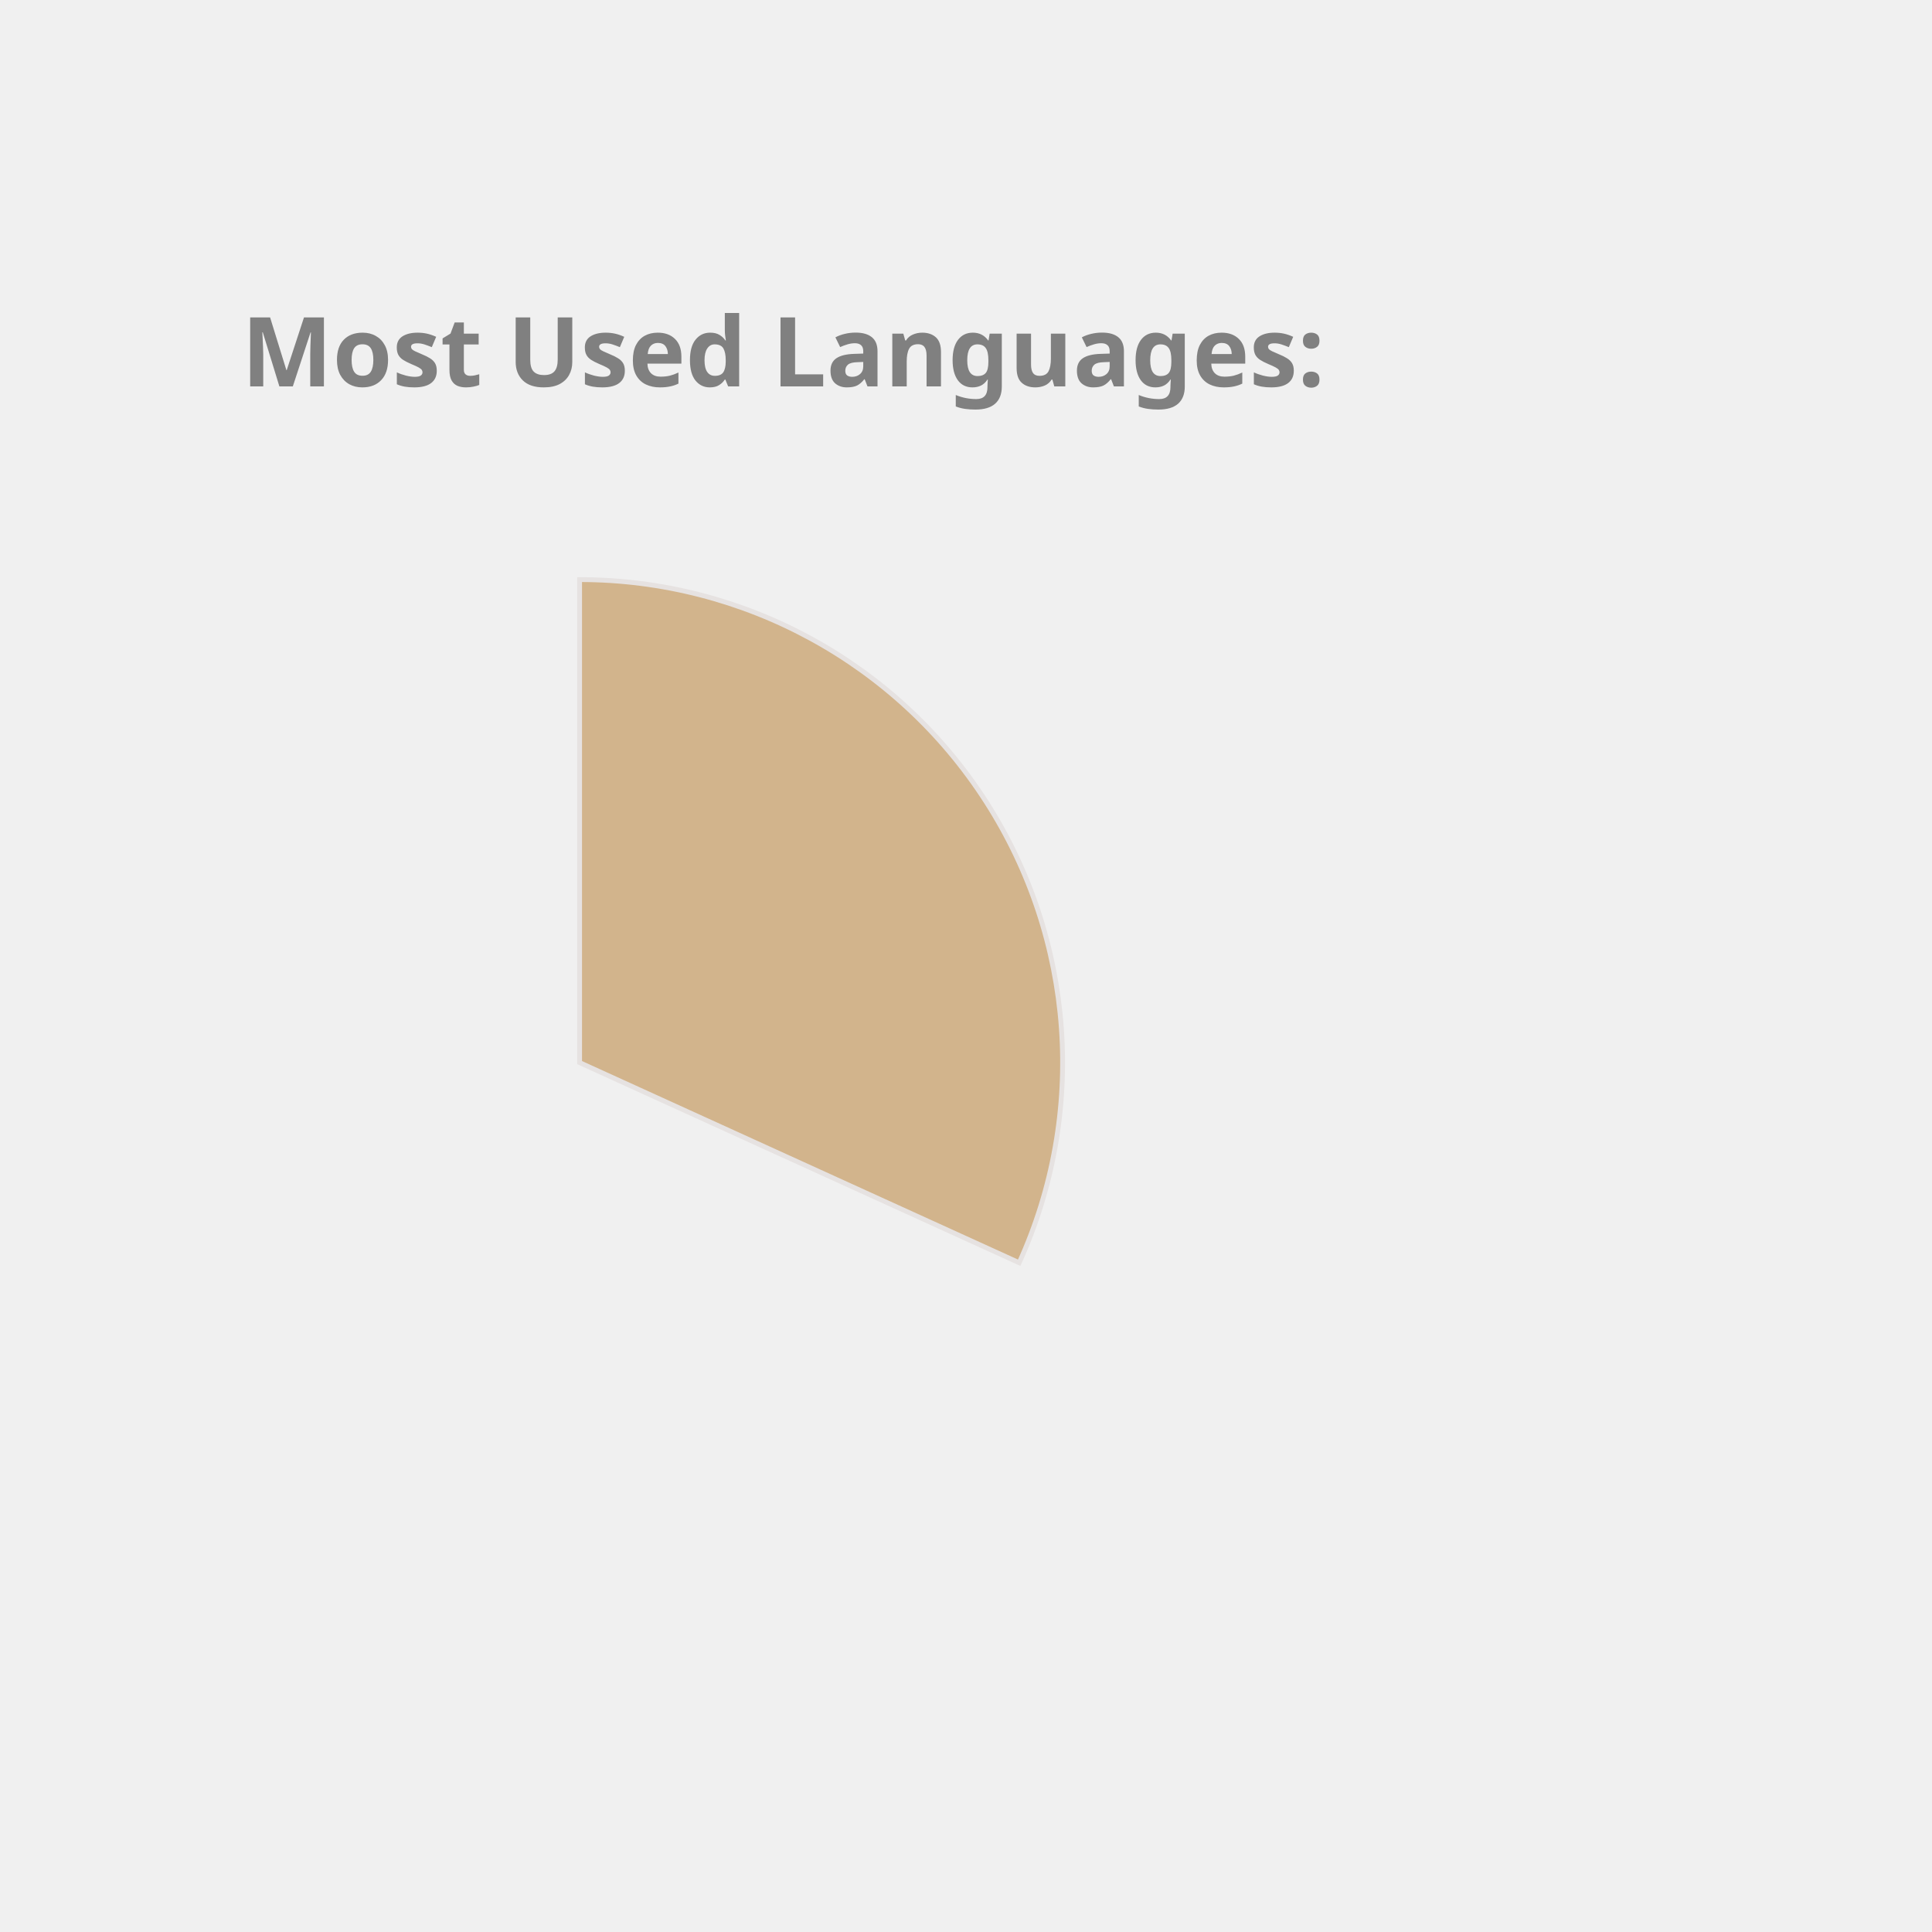
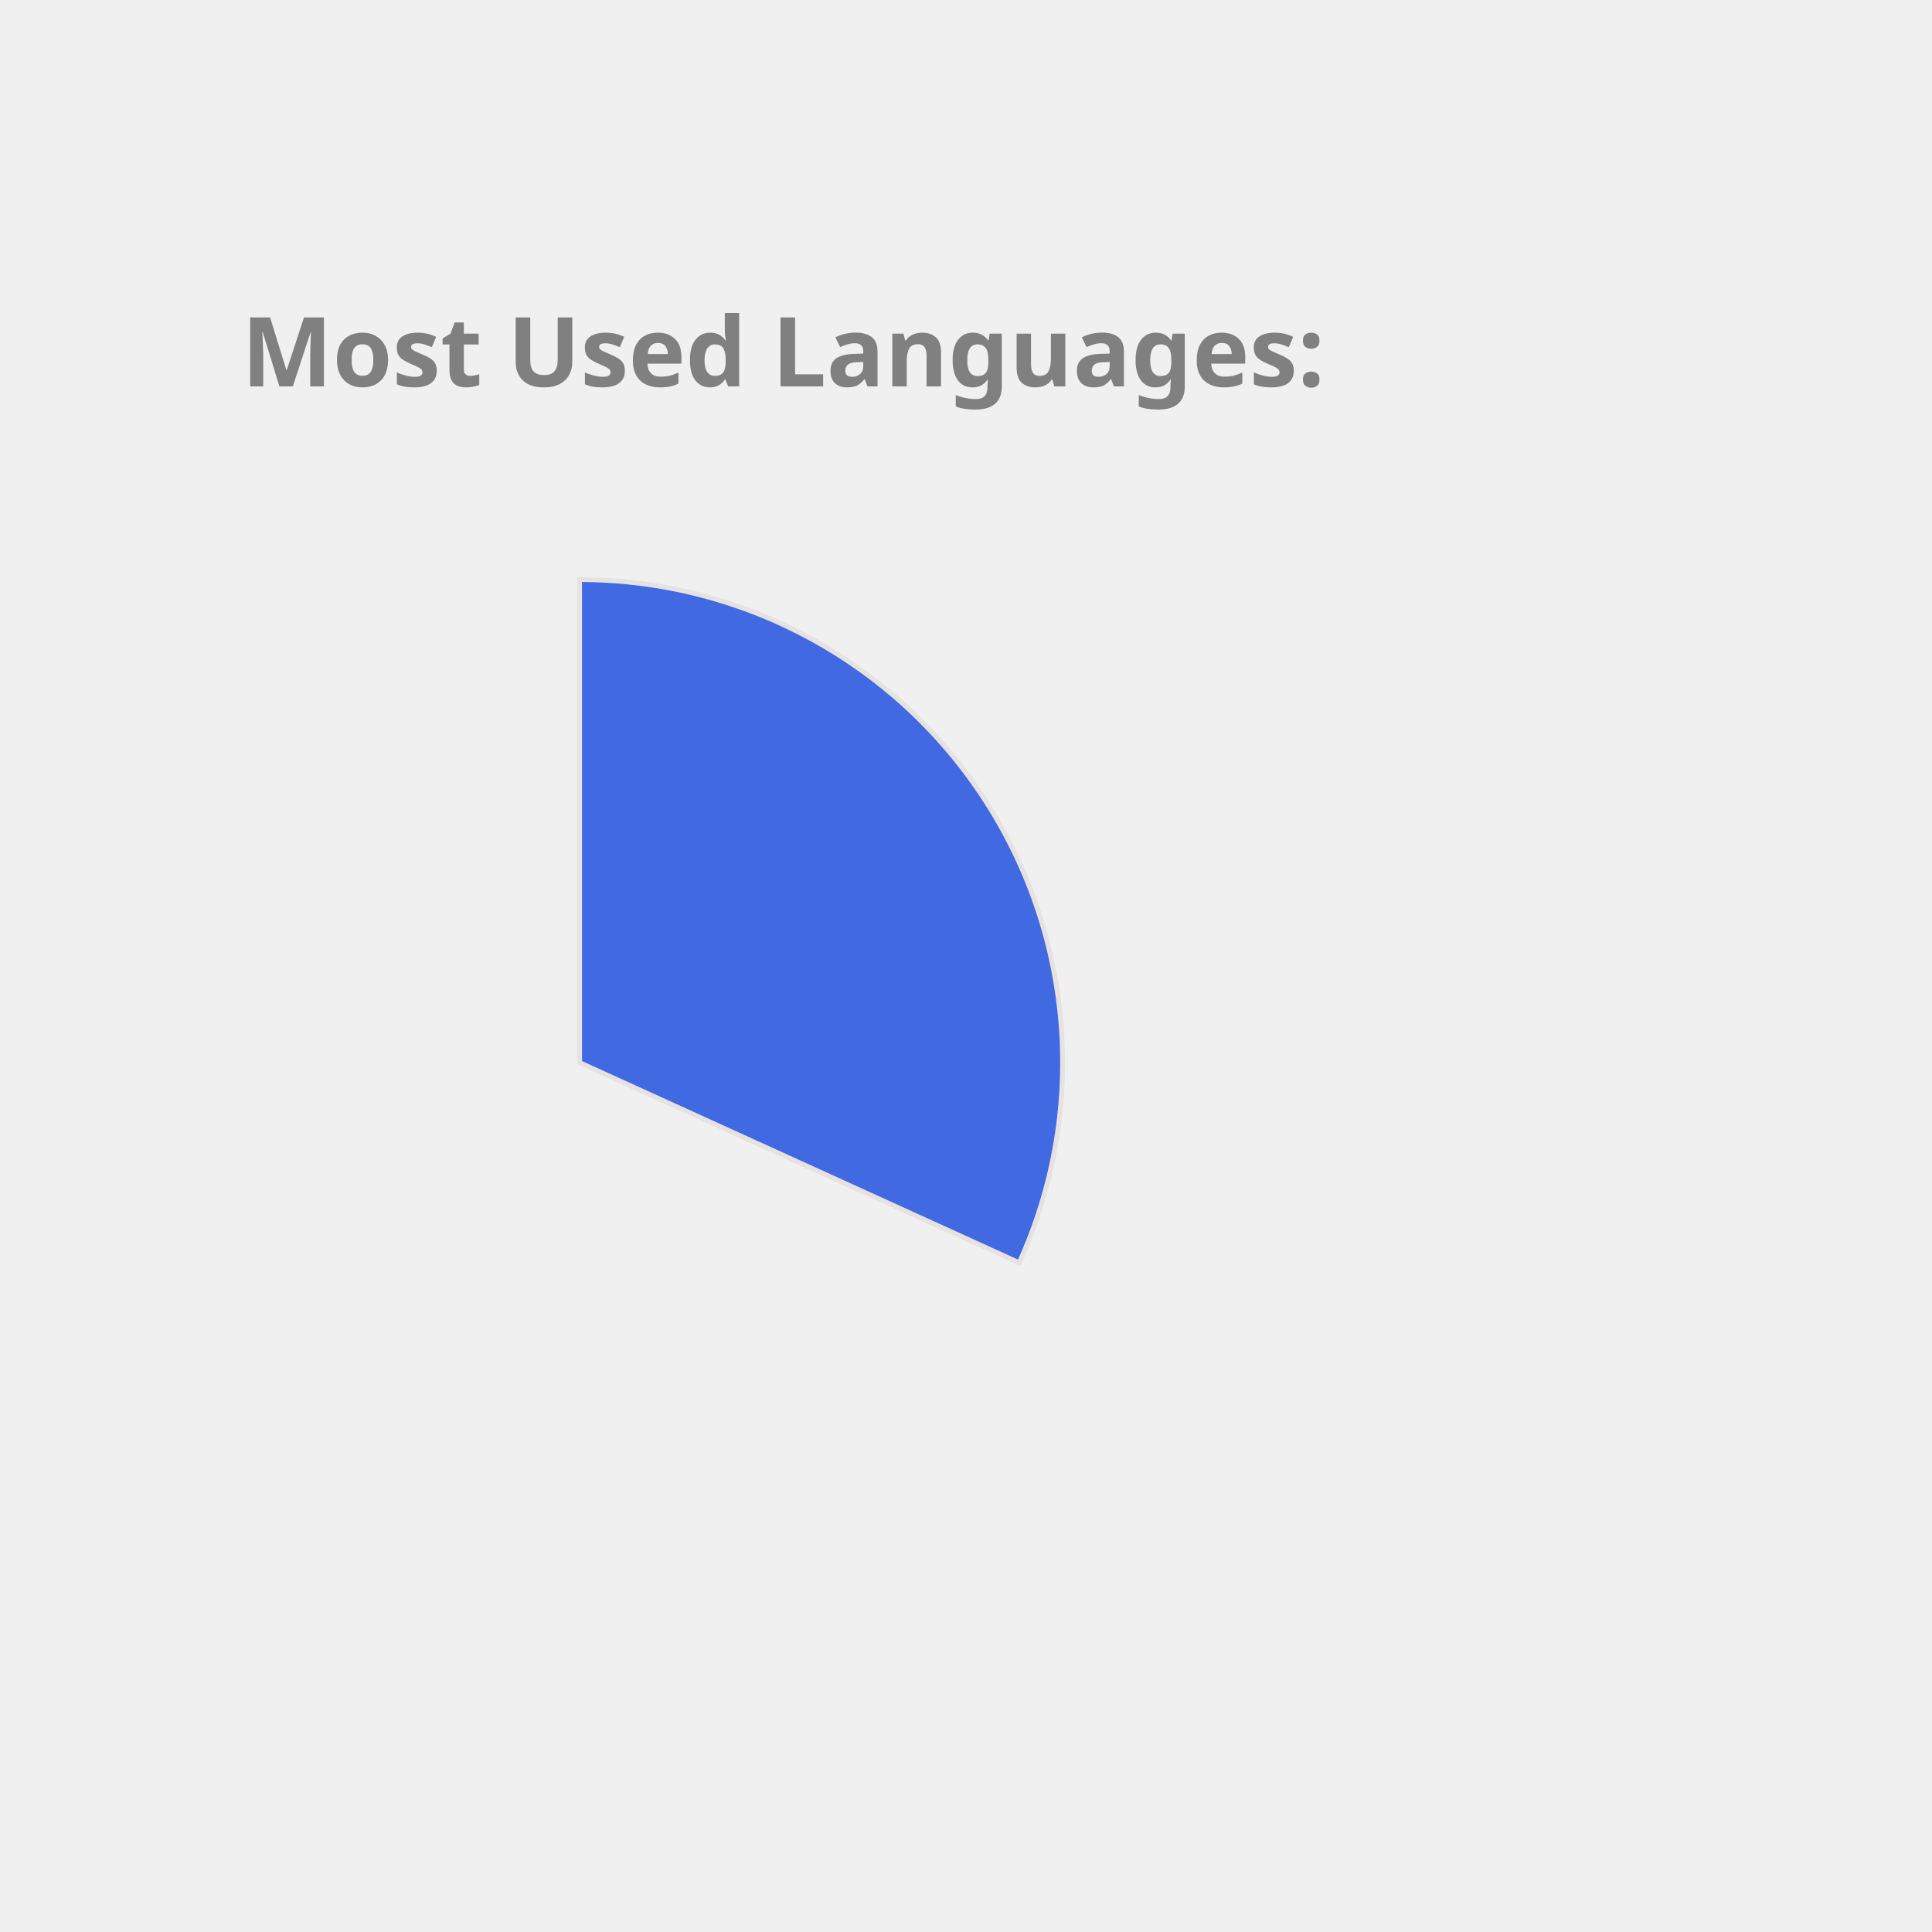
<svg xmlns="http://www.w3.org/2000/svg" height="350px" width="350px" viewBox="0 0 400 400">
  <style> 
        .label {
                font: bold 20px sans-serif;
                color: #404040;
                -webkit-text-stroke: 1px white;
        }

        path {
                stroke: #E6E2E1;
                stroke-width: 1px;
                transform: translate(60px, 100px);
        }

        .path_1 {
                animation: fadeIn 5s linear forwards;
        }

        .path_2 {
                transform: scale(0);
                animation: fadeIn 5s linear forwards 5s;
        }


        
        .path_3 {
                transform: scale(0);
                animation: fadeIn 5s linear forwards 10s;
        }


        .path_4 {
                transform: scale(0);
                animation: fadeIn 5s linear forwards 15s;
        }

        .path_5 {
                transform: scale(0);
                animation: fadeIn 5s linear forwards 20s;
        }

        .path_6 {
                transform: scale(0);
                animation: fadeIn 5s linear forwards 25s;
        }

        .path_7 {
                transform: scale(0);
                animation: fadeIn 5s linear forwards 30s;
        }

        .path_8 {
                transform: scale(0);
                animation: fadeIn 5s linear forwards 35s;
        }

        .path_9 {
                transform: scale(0);
                animation: fadeIn 5s linear forwards 40s;
        }

        .path_10 {
                transform: scale(0);
                animation: fadeIn 5s linear forwards 45s;
        }

        @keyframes fadeIn {
                0% {                        
                        transform: translate(250px, 300px) rotate(0deg) scale(0);
                        
                }
                50% {
                        transform: translate(150px, 220px) rotate(180deg) scale(0.5);
                        
                }
                
                100% {
                        transform: translate(60px, 120px) rotate(360deg) scale(1);
                        
                }
        }
        .txt_1 {
                opacity: 0;
                animation: txtShow 5s linear forwards 0s;
        }

        .txt_2 {
                opacity: 0;
                animation: txtShow 5s linear forwards 5s;
        }

        .txt_3 {
                opacity: 0;
                animation: txtShow 5s linear forwards 10s;
        }

        .txt_4 {
                opacity: 0;
                animation: txtShow 5s linear forwards 15s;
        }

        .txt_5 {
                opacity: 0;
                animation: txtShow 5s linear forwards 20s;
        }

        .txt_6 {
                opacity: 0;
                animation: txtShow 5s linear forwards 25s;
        }

        .txt_7 {
                opacity: 0;
                animation: txtShow 5s linear forwards 30s;
        }

        .txt_8 {
                opacity: 0;
                animation: txtShow 5s linear forwards 35s;
        }

        .txt_9 {
                opacity: 0;
                animation: txtShow 5s linear forwards 40s;
        }

        .txt_10 {
                opacity: 0;
                animation: txtShow 5s linear forwards 45s;
        }

        @keyframes txtShow {
                0% {                        
                        opacity: 0;
                        transform: translate(0px, 0px) scale(0);
                }
                100% {
                        opacity: 1;
                        transform: translate(0px, 0px) scale(1);
                        
                }
        }
</style>
-   <path class="path_1" d="M 60,120 L 60,20 A 100,100 0 0 1 151.011,161.438 Z" fill="Tan" stroke="#fff" stroke-width="2" />
-   <text class="txt_1" x="260" y="150" fill="Tan" stroke="Tan" stroke-width="1">C++</text>
-   <path class="path_2" d="M 60,120 L 151.011,161.438 A 100,100 0 0 1 -4.706,196.244 Z" fill="Tomato" stroke="#fff" stroke-width="2" />
-   <text class="txt_2" x="260" y="170" fill="Tomato" stroke="Tomato" stroke-width="1">JavaScript</text>
-   <path class="path_3" d="M 60,120 L -4.706,196.244 A 100,100 0 0 1 -38.564,103.117 Z" fill="MediumAquaMarine" stroke="#fff" stroke-width="2" />
-   <text class="txt_3" x="260" y="190" fill="MediumAquaMarine" stroke="MediumAquaMarine" stroke-width="1">Python</text>
-   <path class="path_4" d="M 60,120 L -38.564,103.117 A 100,100 0 0 1 -14.174,52.931 Z" fill="Gold" stroke="#fff" stroke-width="2" />
-   <text class="txt_4" x="260" y="210" fill="Gold" stroke="Gold" stroke-width="1">Jupyter Notebook</text>
-   <path class="path_5" d="M 60,120 L -14.174,52.931 A 100,100 0 0 1 32.705,23.797 Z" fill="MediumTurquoise" stroke="#fff" stroke-width="2" />
-   <text class="txt_5" x="260" y="230" fill="MediumTurquoise" stroke="MediumTurquoise" stroke-width="1">Java</text>
-   <path class="path_6" d="M 60,120 L 32.705,23.797 A 100,100 0 0 1 48.714,20.639 Z" fill="SteelBlue" stroke="#fff" stroke-width="2" />
-   <text class="txt_6" x="260" y="250" fill="SteelBlue" stroke="SteelBlue" stroke-width="1">HTML</text>
-   <path class="path_7" d="M 60,120 L 48.714,20.639 A 100,100 0 0 1 54.348,20.16 Z" fill="IndianRed" stroke="#fff" stroke-width="2" />
-   <text class="txt_7" x="260" y="270" fill="IndianRed" stroke="IndianRed" stroke-width="1">Shell</text>
-   <path class="path_8" d="M 60,120 L 54.348,20.16 A 100,100 0 0 1 58.115,20.018 Z" fill="Chocolate" stroke="#fff" stroke-width="2" />
-   <text class="txt_8" x="260" y="290" fill="Chocolate" stroke="Chocolate" stroke-width="1">SCSS</text>
-   <path class="path_9" d="M 60,120 L 58.115,20.018 A 100,100 0 0 1 60.628,20.002 Z" fill="RoyalBlue" stroke="#fff" stroke-width="2" />
-   <text class="txt_9" x="260" y="310" fill="RoyalBlue" stroke="RoyalBlue" stroke-width="1">CSS</text>
+   <path class="path_1" d="M 60,120 L 60,20 A 100,100 0 0 1 151.011,161.438 Z" fill="RoyalBlue" stroke="#fff" stroke-width="2" />
+   <text class="txt_1" x="260" y="150" fill="RoyalBlue" stroke="RoyalBlue" stroke-width="1">C++</text>
+   <path class="path_2" d="M 60,120 L 151.011,161.438 A 100,100 0 0 1 -4.706,196.244 Z" fill="Coral" stroke="#fff" stroke-width="2" />
+   <text class="txt_2" x="260" y="170" fill="Coral" stroke="Coral" stroke-width="1">JavaScript</text>
+   <path class="path_3" d="M 60,120 L -4.706,196.244 A 100,100 0 0 1 -38.564,103.117 Z" fill="LightSeaGreen" stroke="#fff" stroke-width="2" />
+   <text class="txt_3" x="260" y="190" fill="LightSeaGreen" stroke="LightSeaGreen" stroke-width="1">Python</text>
+   <path class="path_4" d="M 60,120 L -38.564,103.117 A 100,100 0 0 1 -14.174,52.931 Z" fill="MediumSlateBlue" stroke="#fff" stroke-width="2" />
+   <text class="txt_4" x="260" y="210" fill="MediumSlateBlue" stroke="MediumSlateBlue" stroke-width="1">Jupyter Notebook</text>
+   <path class="path_5" d="M 60,120 L -14.174,52.931 A 100,100 0 0 1 32.705,23.797 Z" fill="Tomato" stroke="#fff" stroke-width="2" />
+   <text class="txt_5" x="260" y="230" fill="Tomato" stroke="Tomato" stroke-width="1">Java</text>
+   <path class="path_6" d="M 60,120 L 32.705,23.797 A 100,100 0 0 1 48.714,20.639 Z" fill="DodgerBlue" stroke="#fff" stroke-width="2" />
+   <text class="txt_6" x="260" y="250" fill="DodgerBlue" stroke="DodgerBlue" stroke-width="1">HTML</text>
+   <path class="path_7" d="M 60,120 L 48.714,20.639 A 100,100 0 0 1 54.348,20.16 Z" fill="Orchid" stroke="#fff" stroke-width="2" />
+   <text class="txt_7" x="260" y="270" fill="Orchid" stroke="Orchid" stroke-width="1">Shell</text>
+   <path class="path_8" d="M 60,120 L 54.348,20.16 A 100,100 0 0 1 58.115,20.018 Z" fill="MediumAquaMarine" stroke="#fff" stroke-width="2" />
+   <text class="txt_8" x="260" y="290" fill="MediumAquaMarine" stroke="MediumAquaMarine" stroke-width="1">SCSS</text>
+   <path class="path_9" d="M 60,120 L 58.115,20.018 A 100,100 0 0 1 60.628,20.002 Z" fill="Tan" stroke="#fff" stroke-width="2" />
+   <text class="txt_9" x="260" y="310" fill="Tan" stroke="Tan" stroke-width="1">CSS</text>
  <g class="label">
    <text x="50" y="80" fill="grey">Most Used Languages:</text>
  </g>
</svg>
